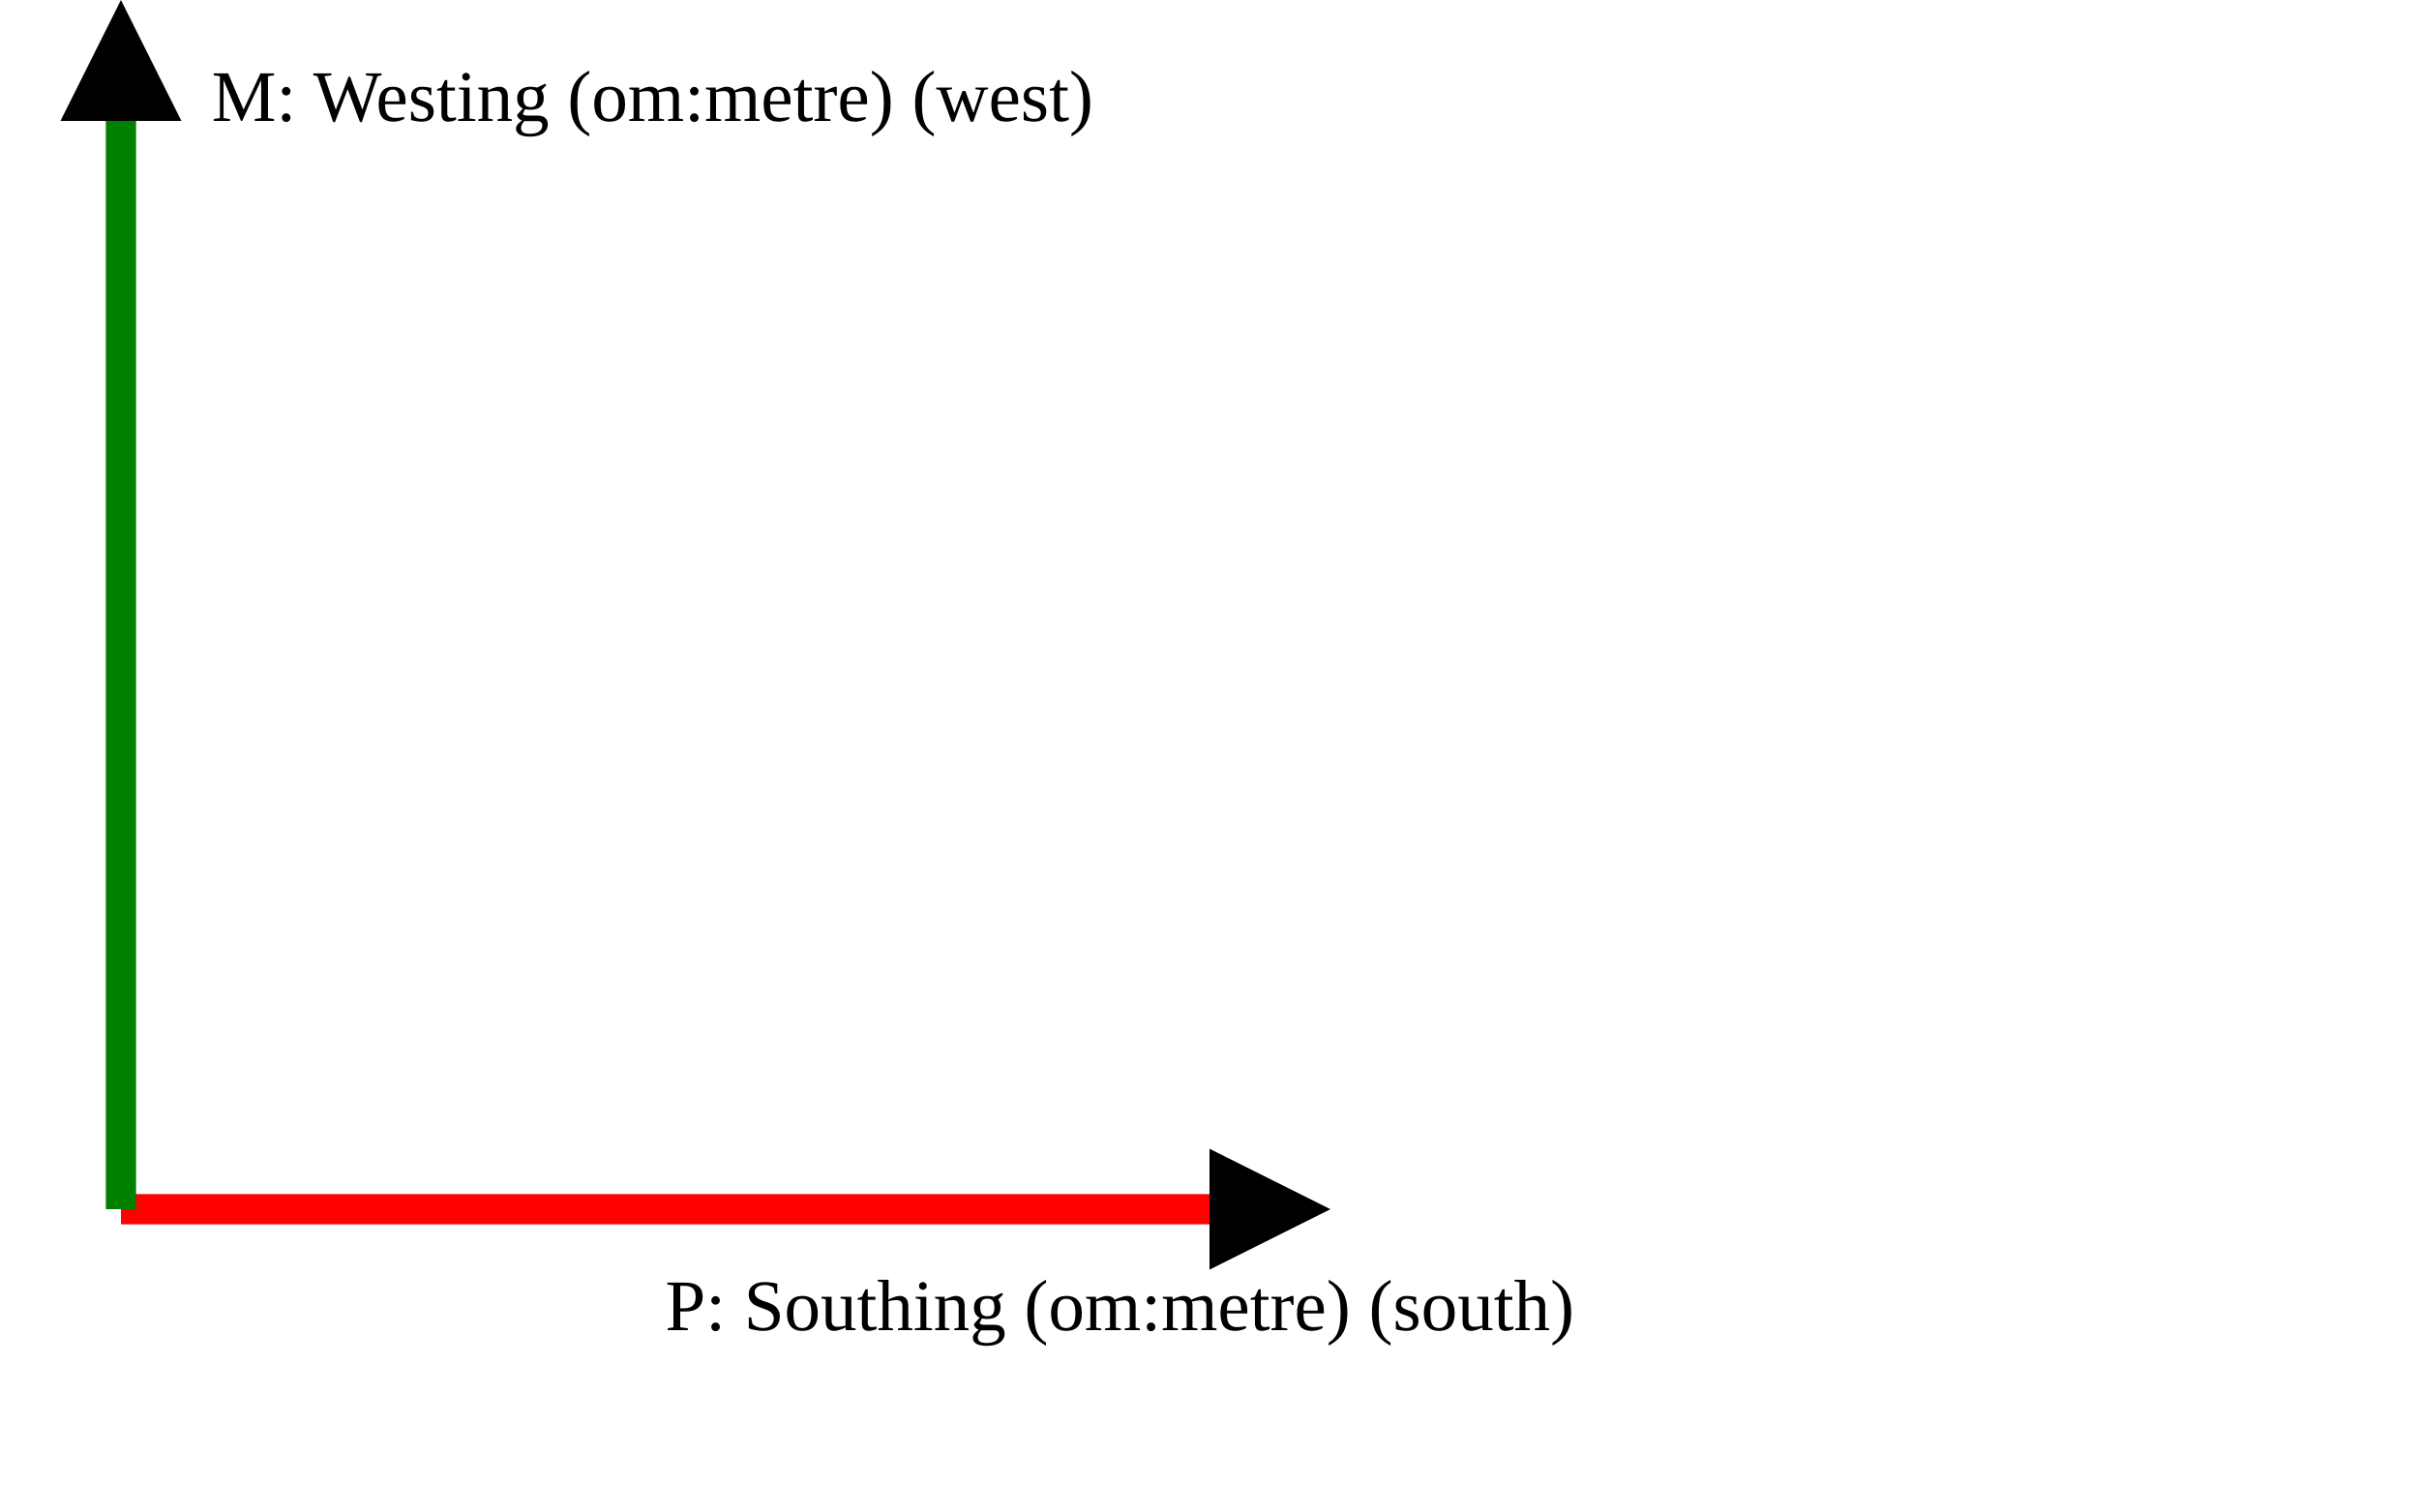
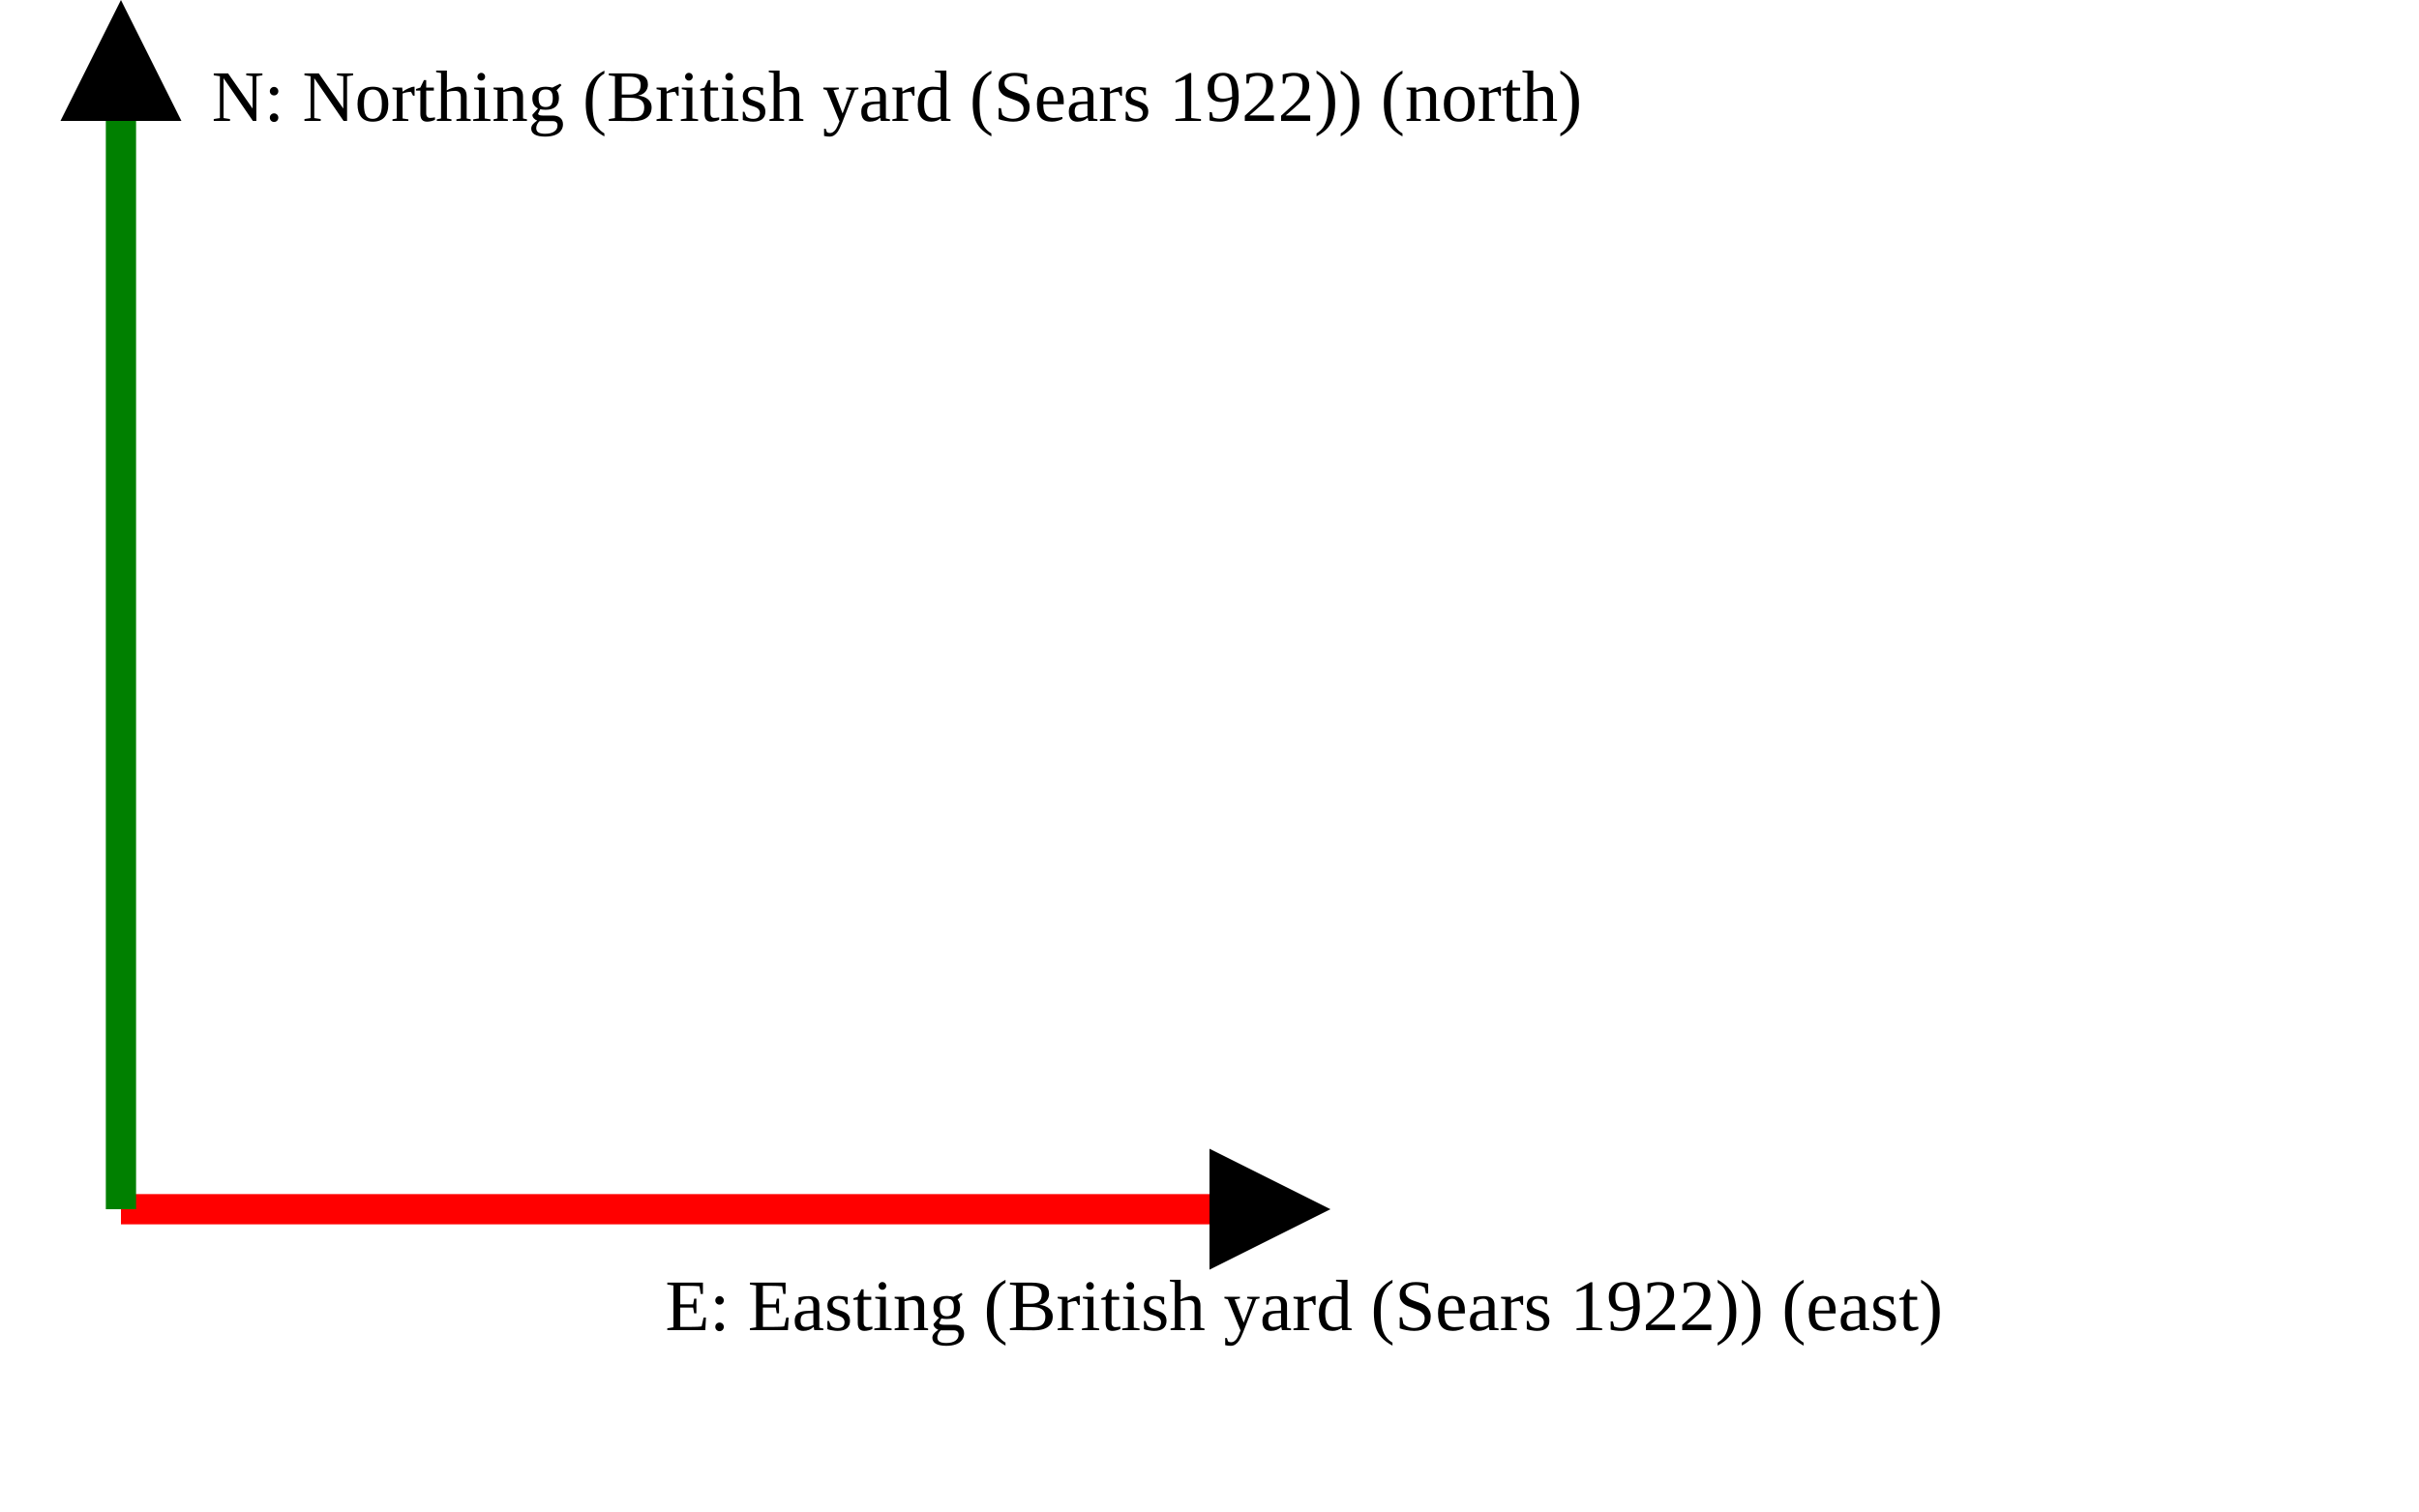
<svg xmlns="http://www.w3.org/2000/svg" version="1.1" width="400" height="250" viewbox="0 0 375 220">
  <defs>
    <marker id="arrowhead" markerWidth="10" markerHeight="7" refX="0" refY="2" orient="auto">
      <polygon points="0 0, 4 2, 0 4" />
    </marker>
  </defs>
  <line x1="20" y1="200" x2="200" y2="200" stroke="red" stroke-width="5" marker-end="url(#arrowhead)" />
-   <text x="110" y="220" class="small">P: Southing (om:metre) (south)</text>
+   <text x="110" y="220" class="small">E: Easting (British yard (Sears 1922)) (east)</text>
  <line x1="20" y1="200" x2="20" y2="20" stroke="green" stroke-width="5" marker-end="url(#arrowhead)" />
-   <text x="35" y="20" class="small">M: Westing (om:metre) (west)</text>
+   <text x="35" y="20" class="small">N: Northing (British yard (Sears 1922)) (north)</text>
</svg>
